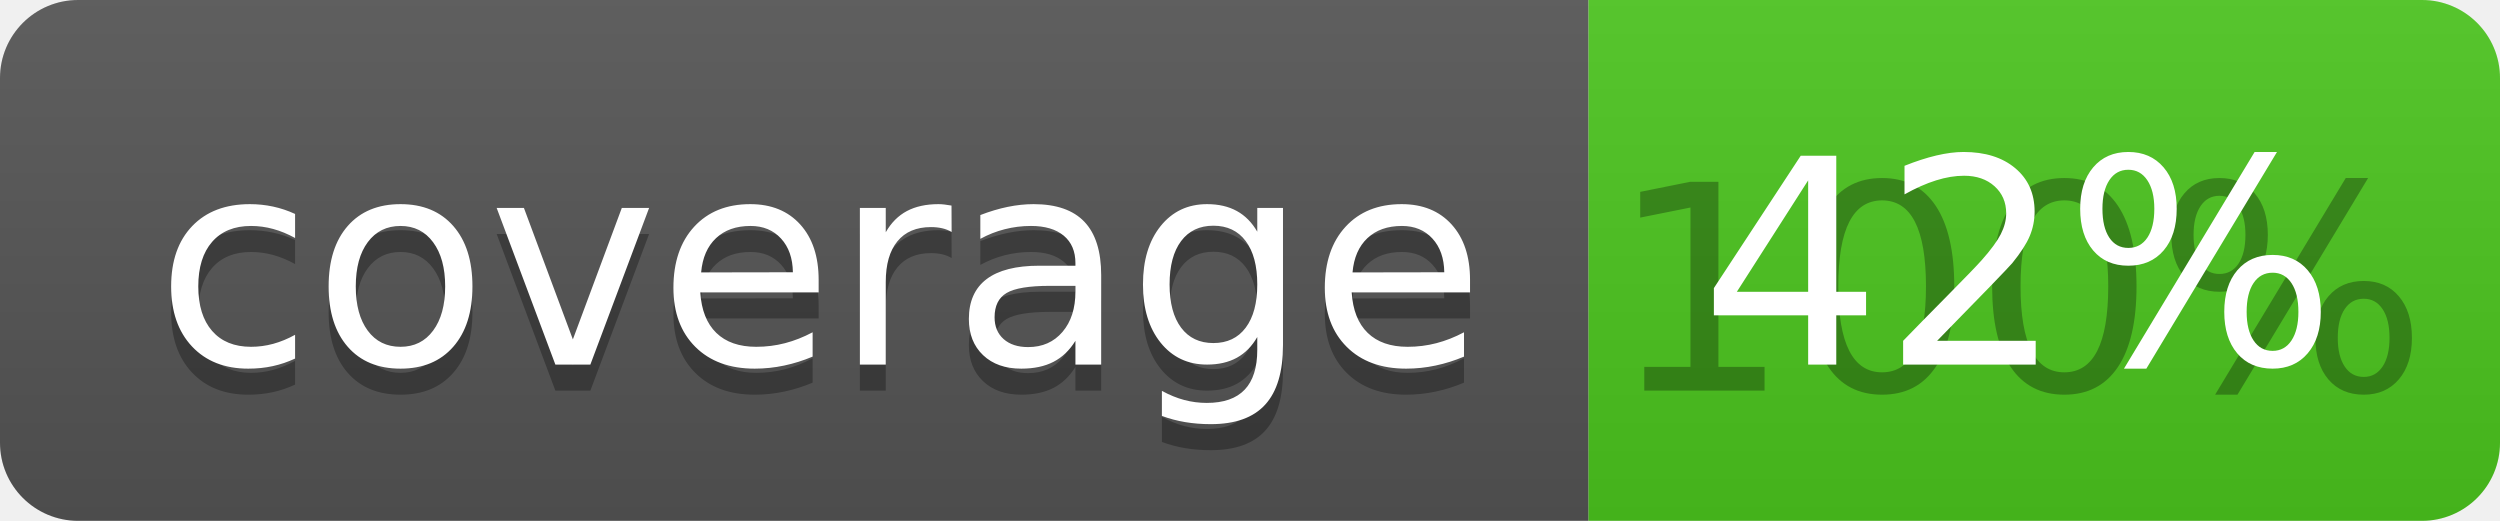
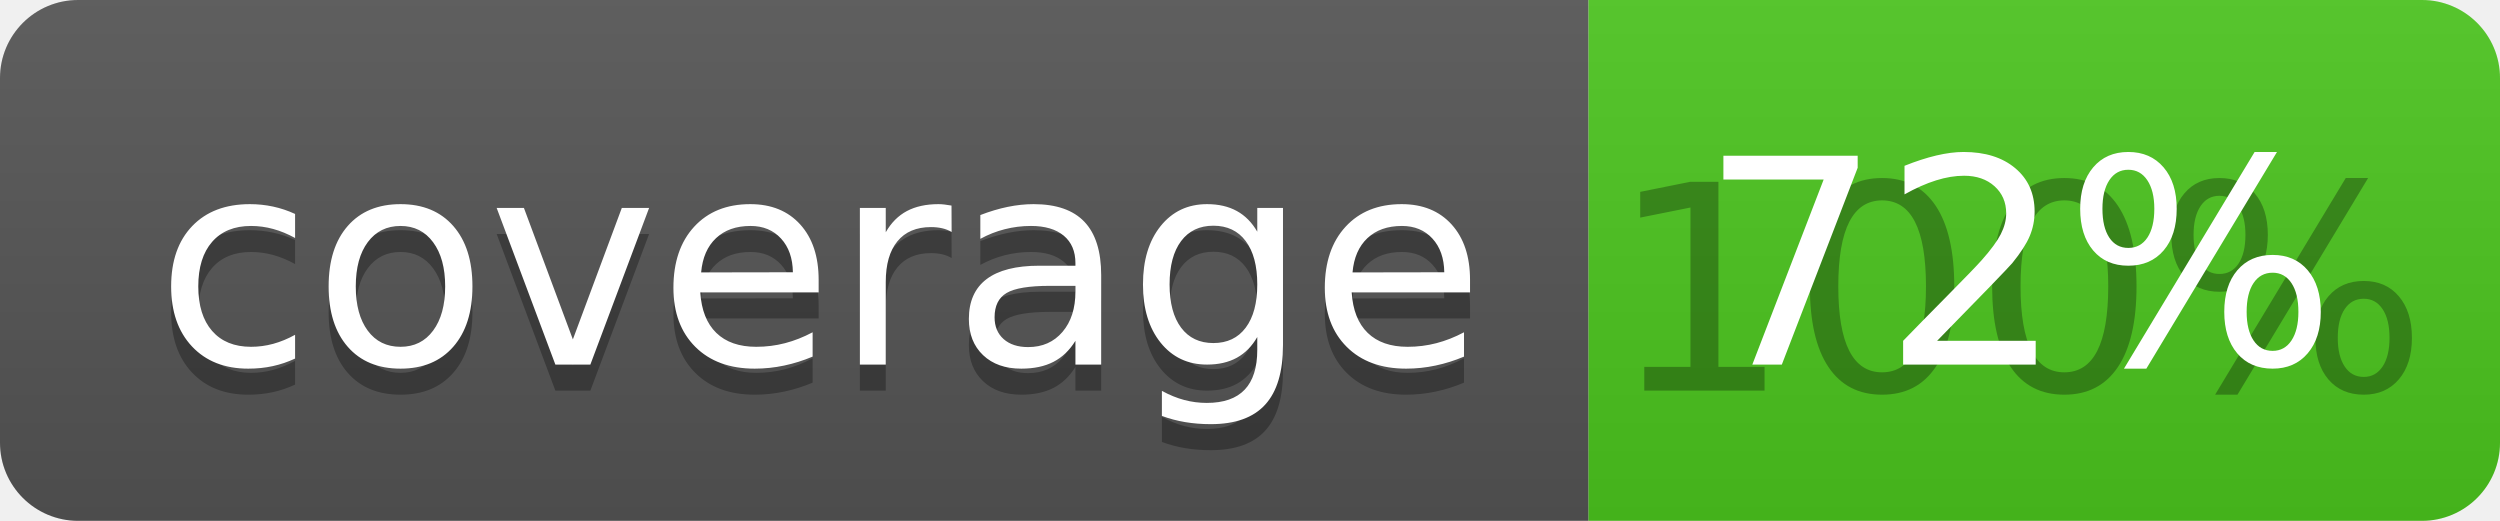
<svg xmlns="http://www.w3.org/2000/svg" width="96" height="20">
  <linearGradient id="b" x2="0" y2="100%">
    <stop offset="0" stop-color="#bbb" stop-opacity=".1" />
    <stop offset="1" stop-opacity=".1" />
  </linearGradient>
  <clipPath id="a">
    <rect width="96" height="20" rx="3" fill="#fff" />
  </clipPath>
  <g clip-path="url(#a)">
    <path fill="#555" d="M0 0h61v20H0z" />
    <path fill="#4CC61E" d="M61 0h35v20H61z" />
    <path fill="url(#b)" d="M0 0h96v20H0z" />
  </g>
  <g fill="#fff" text-anchor="middle" font-family="DejaVu Sans,Verdana,Geneva,sans-serif" font-size="110">
    <text x="315" y="150" fill="#010101" fill-opacity=".3" transform="scale(.1)" textLength="510">coverage</text>
    <text x="315" y="140" transform="scale(.1)" textLength="510">coverage</text>
    <text x="775" y="150" fill="#010101" fill-opacity=".3" transform="scale(.1)" textLength="250">100%</text>
-     <text x="775" y="140" transform="scale(.1)" textLength="250">42%</text>
+     <text x="775" y="140" transform="scale(.1)" textLength="250">72%</text>
  </g>
</svg>
